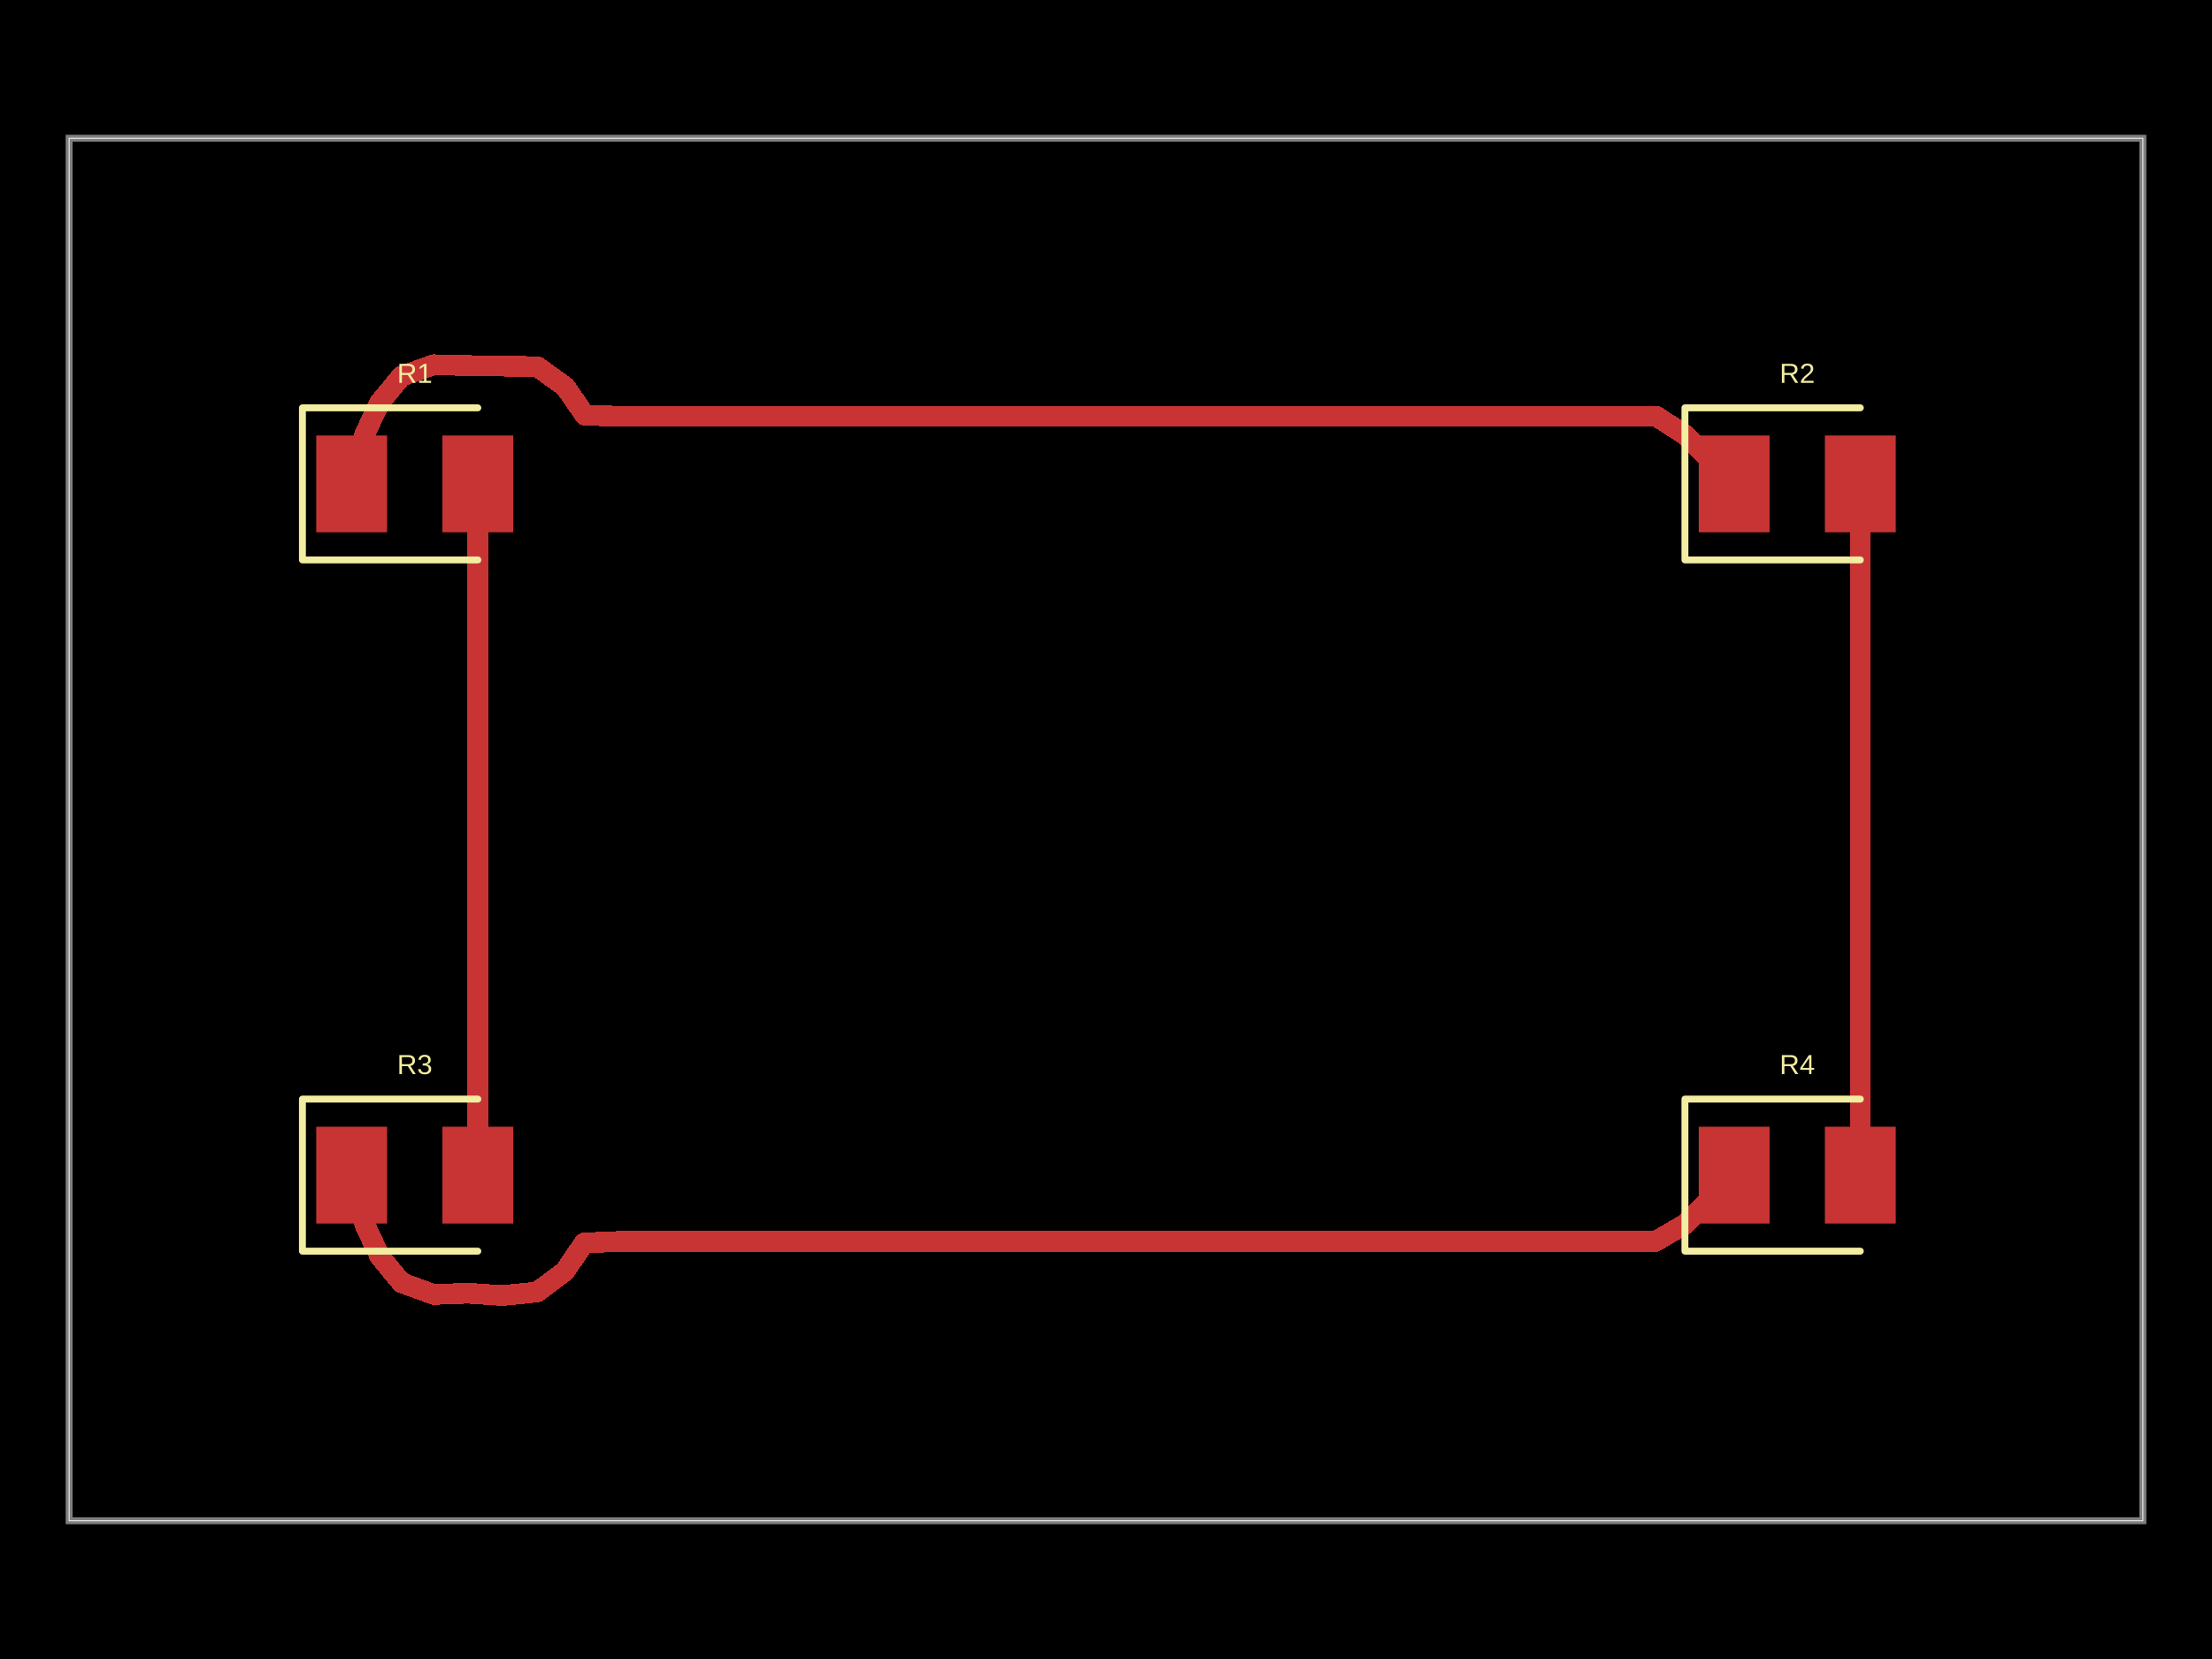
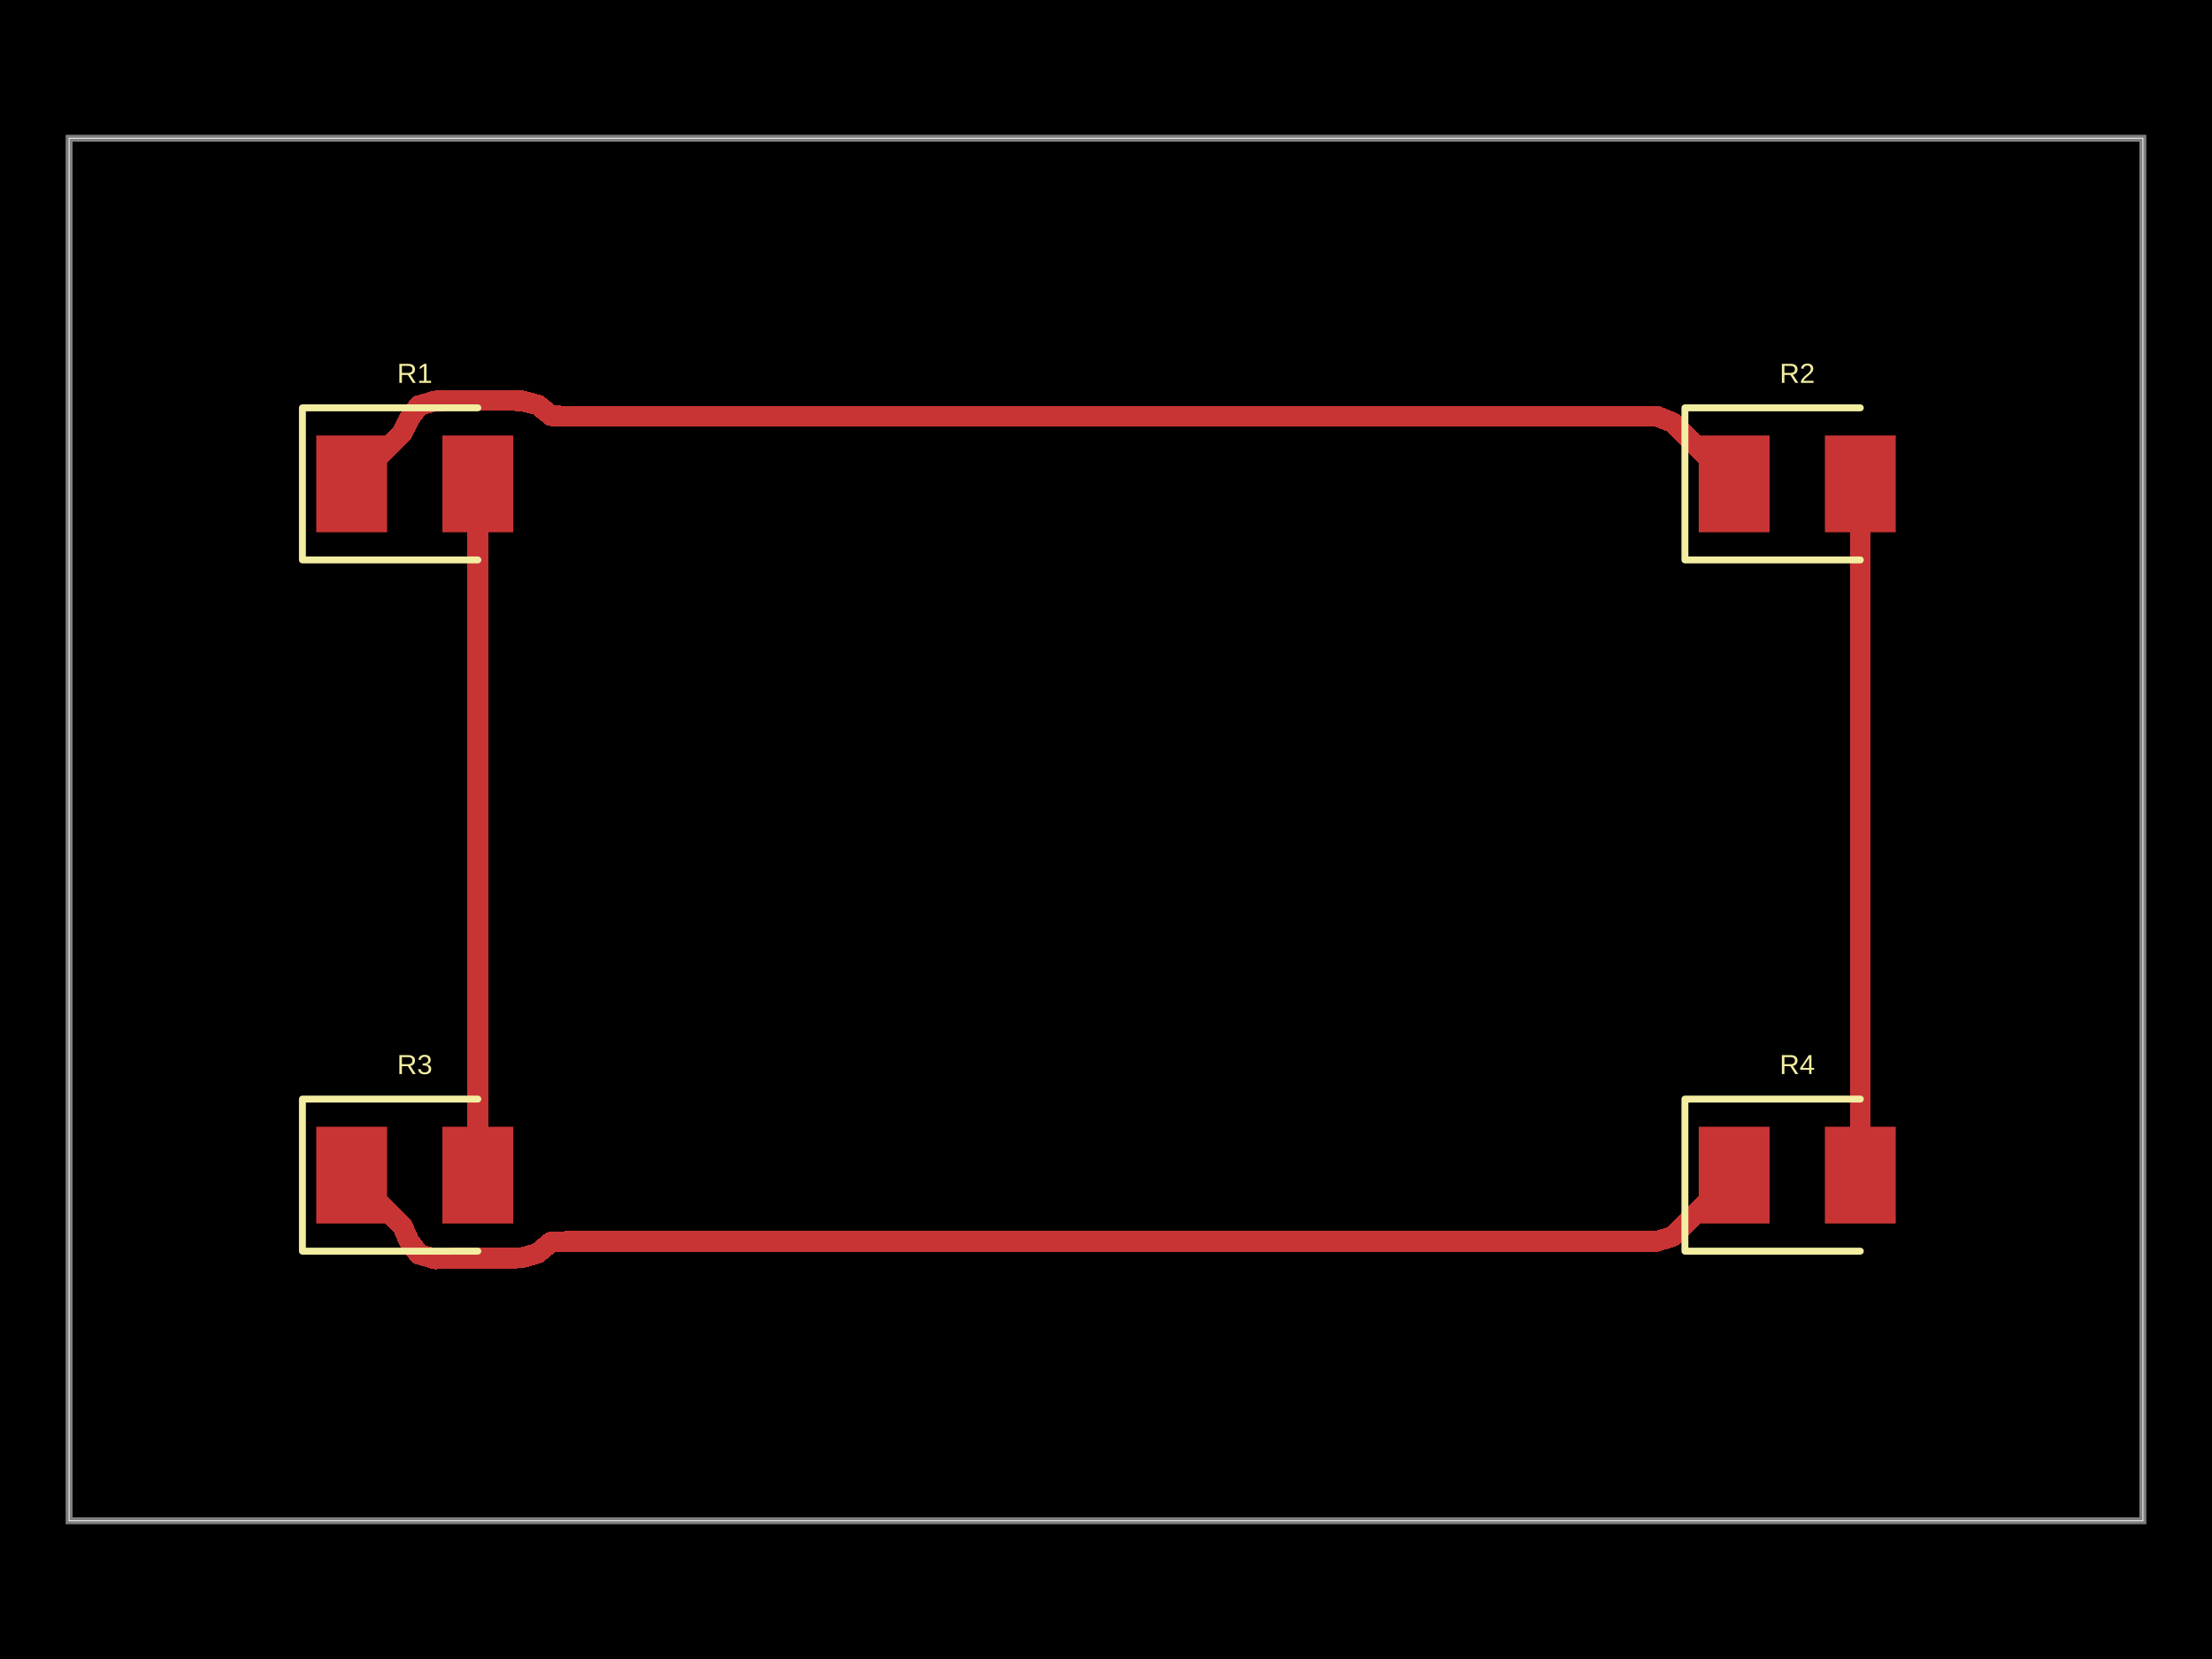
- <svg xmlns="http://www.w3.org/2000/svg" width="800" height="600" data-software-used-string="@tscircuit/core@0.0.949">
+ <svg xmlns="http://www.w3.org/2000/svg" width="800" height="600" data-software-used-string="@tscircuit/core@0.0.959">
  <style />
  <rect class="boundary" x="0" y="0" fill="#000" width="800" height="600" data-type="pcb_background" data-pcb-layer="global" />
  <rect class="pcb-boundary" fill="none" stroke="#fff" stroke-width="0.3" x="25" y="50" width="750" height="500" data-type="pcb_boundary" data-pcb-layer="global" />
  <path class="pcb-board" d="M 25 550 L 775 550 L 775 50 L 25 50 Z" fill="none" stroke="rgba(255, 255, 255, 0.5)" stroke-width="2.5" data-type="pcb_board" data-pcb-layer="board" />
  <rect class="pcb-pad" fill="rgb(200, 52, 52)" x="114.375" y="157.5" width="25.625" height="35" data-type="pcb_smtpad" data-pcb-layer="top" />
  <rect class="pcb-pad" fill="rgb(200, 52, 52)" x="160" y="157.5" width="25.625" height="35" data-type="pcb_smtpad" data-pcb-layer="top" />
  <rect class="pcb-pad" fill="rgb(200, 52, 52)" x="614.375" y="157.5" width="25.625" height="35" data-type="pcb_smtpad" data-pcb-layer="top" />
  <rect class="pcb-pad" fill="rgb(200, 52, 52)" x="660" y="157.5" width="25.625" height="35" data-type="pcb_smtpad" data-pcb-layer="top" />
  <rect class="pcb-pad" fill="rgb(200, 52, 52)" x="114.375" y="407.5" width="25.625" height="35" data-type="pcb_smtpad" data-pcb-layer="top" />
  <rect class="pcb-pad" fill="rgb(200, 52, 52)" x="160" y="407.5" width="25.625" height="35" data-type="pcb_smtpad" data-pcb-layer="top" />
  <rect class="pcb-pad" fill="rgb(200, 52, 52)" x="614.375" y="407.5" width="25.625" height="35" data-type="pcb_smtpad" data-pcb-layer="top" />
  <rect class="pcb-pad" fill="rgb(200, 52, 52)" x="660" y="407.5" width="25.625" height="35" data-type="pcb_smtpad" data-pcb-layer="top" />
  <path class="pcb-trace" stroke="rgb(200, 52, 52)" fill="none" d="M 672.812 425 L 672.812 175" stroke-width="7.5" stroke-linecap="round" stroke-linejoin="round" shape-rendering="crispEdges" data-type="pcb_trace" data-pcb-layer="top" />
-   <path class="pcb-trace" stroke="rgb(200, 52, 52)" fill="none" d="M 172.812 425 L 172.812 187.5" stroke-width="7.5" stroke-linecap="round" stroke-linejoin="round" shape-rendering="crispEdges" data-type="pcb_trace" data-pcb-layer="top" />
-   <path class="pcb-trace" stroke="rgb(200, 52, 52)" fill="none" d="M 172.812 187.5 L 175.653 175.327" stroke-width="7.5" stroke-linecap="round" stroke-linejoin="round" shape-rendering="crispEdges" data-type="pcb_trace" data-pcb-layer="top" />
-   <path class="pcb-trace" stroke="rgb(200, 52, 52)" fill="none" d="M 175.653 175.327 L 172.812 175" stroke-width="7.5" stroke-linecap="round" stroke-linejoin="round" shape-rendering="crispEdges" data-type="pcb_trace" data-pcb-layer="top" />
-   <path class="pcb-trace" stroke="rgb(200, 52, 52)" fill="none" d="M 627.188 425 L 609.51 442.678" stroke-width="7.5" stroke-linecap="round" stroke-linejoin="round" shape-rendering="crispEdges" data-type="pcb_trace" data-pcb-layer="top" />
-   <path class="pcb-trace" stroke="rgb(200, 52, 52)" fill="none" d="M 609.51 442.678 L 598.717 448.982" stroke-width="7.5" stroke-linecap="round" stroke-linejoin="round" shape-rendering="crispEdges" data-type="pcb_trace" data-pcb-layer="top" />
-   <path class="pcb-trace" stroke="rgb(200, 52, 52)" fill="none" d="M 598.717 448.982 L 236.217 448.982" stroke-width="7.5" stroke-linecap="round" stroke-linejoin="round" shape-rendering="crispEdges" data-type="pcb_trace" data-pcb-layer="top" />
-   <path class="pcb-trace" stroke="rgb(200, 52, 52)" fill="none" d="M 236.217 448.982 L 223.717 448.984" stroke-width="7.5" stroke-linecap="round" stroke-linejoin="round" shape-rendering="crispEdges" data-type="pcb_trace" data-pcb-layer="top" />
-   <path class="pcb-trace" stroke="rgb(200, 52, 52)" fill="none" d="M 223.717 448.984 L 211.267 449.525" stroke-width="7.5" stroke-linecap="round" stroke-linejoin="round" shape-rendering="crispEdges" data-type="pcb_trace" data-pcb-layer="top" />
-   <path class="pcb-trace" stroke="rgb(200, 52, 52)" fill="none" d="M 211.267 449.525 L 204.231 459.851" stroke-width="7.5" stroke-linecap="round" stroke-linejoin="round" shape-rendering="crispEdges" data-type="pcb_trace" data-pcb-layer="top" />
-   <path class="pcb-trace" stroke="rgb(200, 52, 52)" fill="none" d="M 204.231 459.851 L 194.228 467.279" stroke-width="7.5" stroke-linecap="round" stroke-linejoin="round" shape-rendering="crispEdges" data-type="pcb_trace" data-pcb-layer="top" />
-   <path class="pcb-trace" stroke="rgb(200, 52, 52)" fill="none" d="M 194.228 467.279 L 181.798 468.553" stroke-width="7.5" stroke-linecap="round" stroke-linejoin="round" shape-rendering="crispEdges" data-type="pcb_trace" data-pcb-layer="top" />
-   <path class="pcb-trace" stroke="rgb(200, 52, 52)" fill="none" d="M 181.798 468.553 L 169.329 467.713" stroke-width="7.5" stroke-linecap="round" stroke-linejoin="round" shape-rendering="crispEdges" data-type="pcb_trace" data-pcb-layer="top" />
-   <path class="pcb-trace" stroke="rgb(200, 52, 52)" fill="none" d="M 169.329 467.713 L 156.862 468.162" stroke-width="7.5" stroke-linecap="round" stroke-linejoin="round" shape-rendering="crispEdges" data-type="pcb_trace" data-pcb-layer="top" />
-   <path class="pcb-trace" stroke="rgb(200, 52, 52)" fill="none" d="M 156.862 468.162 L 145.2 463.911" stroke-width="7.5" stroke-linecap="round" stroke-linejoin="round" shape-rendering="crispEdges" data-type="pcb_trace" data-pcb-layer="top" />
-   <path class="pcb-trace" stroke="rgb(200, 52, 52)" fill="none" d="M 145.2 463.911 L 137.283 454.263" stroke-width="7.5" stroke-linecap="round" stroke-linejoin="round" shape-rendering="crispEdges" data-type="pcb_trace" data-pcb-layer="top" />
-   <path class="pcb-trace" stroke="rgb(200, 52, 52)" fill="none" d="M 137.283 454.263 L 131.99 442.949" stroke-width="7.5" stroke-linecap="round" stroke-linejoin="round" shape-rendering="crispEdges" data-type="pcb_trace" data-pcb-layer="top" />
-   <path class="pcb-trace" stroke="rgb(200, 52, 52)" fill="none" d="M 131.99 442.949 L 128.604 430.917" stroke-width="7.5" stroke-linecap="round" stroke-linejoin="round" shape-rendering="crispEdges" data-type="pcb_trace" data-pcb-layer="top" />
-   <path class="pcb-trace" stroke="rgb(200, 52, 52)" fill="none" d="M 128.604 430.917 L 127.188 425" stroke-width="7.5" stroke-linecap="round" stroke-linejoin="round" shape-rendering="crispEdges" data-type="pcb_trace" data-pcb-layer="top" />
-   <path class="pcb-trace" stroke="rgb(200, 52, 52)" fill="none" d="M 627.188 175 L 609.51 157.322" stroke-width="7.5" stroke-linecap="round" stroke-linejoin="round" shape-rendering="crispEdges" data-type="pcb_trace" data-pcb-layer="top" />
-   <path class="pcb-trace" stroke="rgb(200, 52, 52)" fill="none" d="M 609.51 157.322 L 599.004 150.551" stroke-width="7.5" stroke-linecap="round" stroke-linejoin="round" shape-rendering="crispEdges" data-type="pcb_trace" data-pcb-layer="top" />
-   <path class="pcb-trace" stroke="rgb(200, 52, 52)" fill="none" d="M 599.004 150.551 L 236.504 150.551" stroke-width="7.5" stroke-linecap="round" stroke-linejoin="round" shape-rendering="crispEdges" data-type="pcb_trace" data-pcb-layer="top" />
-   <path class="pcb-trace" stroke="rgb(200, 52, 52)" fill="none" d="M 236.504 150.551 L 224.004 150.55" stroke-width="7.5" stroke-linecap="round" stroke-linejoin="round" shape-rendering="crispEdges" data-type="pcb_trace" data-pcb-layer="top" />
-   <path class="pcb-trace" stroke="rgb(200, 52, 52)" fill="none" d="M 224.004 150.55 L 211.538 150.168" stroke-width="7.5" stroke-linecap="round" stroke-linejoin="round" shape-rendering="crispEdges" data-type="pcb_trace" data-pcb-layer="top" />
-   <path class="pcb-trace" stroke="rgb(200, 52, 52)" fill="none" d="M 211.538 150.168 L 204.431 139.89" stroke-width="7.5" stroke-linecap="round" stroke-linejoin="round" shape-rendering="crispEdges" data-type="pcb_trace" data-pcb-layer="top" />
-   <path class="pcb-trace" stroke="rgb(200, 52, 52)" fill="none" d="M 204.431 139.89 L 194.339 132.617" stroke-width="7.5" stroke-linecap="round" stroke-linejoin="round" shape-rendering="crispEdges" data-type="pcb_trace" data-pcb-layer="top" />
-   <path class="pcb-trace" stroke="rgb(200, 52, 52)" fill="none" d="M 194.339 132.617 L 181.841 132.399" stroke-width="7.5" stroke-linecap="round" stroke-linejoin="round" shape-rendering="crispEdges" data-type="pcb_trace" data-pcb-layer="top" />
-   <path class="pcb-trace" stroke="rgb(200, 52, 52)" fill="none" d="M 181.841 132.399 L 169.342 132.212" stroke-width="7.5" stroke-linecap="round" stroke-linejoin="round" shape-rendering="crispEdges" data-type="pcb_trace" data-pcb-layer="top" />
-   <path class="pcb-trace" stroke="rgb(200, 52, 52)" fill="none" d="M 169.342 132.212 L 156.869 131.898" stroke-width="7.5" stroke-linecap="round" stroke-linejoin="round" shape-rendering="crispEdges" data-type="pcb_trace" data-pcb-layer="top" />
-   <path class="pcb-trace" stroke="rgb(200, 52, 52)" fill="none" d="M 156.869 131.898 L 145.179 136.065" stroke-width="7.5" stroke-linecap="round" stroke-linejoin="round" shape-rendering="crispEdges" data-type="pcb_trace" data-pcb-layer="top" />
-   <path class="pcb-trace" stroke="rgb(200, 52, 52)" fill="none" d="M 145.179 136.065 L 137.249 145.702" stroke-width="7.5" stroke-linecap="round" stroke-linejoin="round" shape-rendering="crispEdges" data-type="pcb_trace" data-pcb-layer="top" />
-   <path class="pcb-trace" stroke="rgb(200, 52, 52)" fill="none" d="M 137.249 145.702 L 131.933 157.005" stroke-width="7.5" stroke-linecap="round" stroke-linejoin="round" shape-rendering="crispEdges" data-type="pcb_trace" data-pcb-layer="top" />
-   <path class="pcb-trace" stroke="rgb(200, 52, 52)" fill="none" d="M 131.933 157.005 L 128.563 169.041" stroke-width="7.5" stroke-linecap="round" stroke-linejoin="round" shape-rendering="crispEdges" data-type="pcb_trace" data-pcb-layer="top" />
-   <path class="pcb-trace" stroke="rgb(200, 52, 52)" fill="none" d="M 128.563 169.041 L 127.188 175" stroke-width="7.5" stroke-linecap="round" stroke-linejoin="round" shape-rendering="crispEdges" data-type="pcb_trace" data-pcb-layer="top" />
+   <path class="pcb-trace" stroke="rgb(200, 52, 52)" fill="none" d="M 172.812 425 L 172.812 175" stroke-width="7.5" stroke-linecap="round" stroke-linejoin="round" shape-rendering="crispEdges" data-type="pcb_trace" data-pcb-layer="top" />
+   <path class="pcb-trace" stroke="rgb(200, 52, 52)" fill="none" d="M 627.188 425 L 605.09 447.097" stroke-width="7.5" stroke-linecap="round" stroke-linejoin="round" shape-rendering="crispEdges" data-type="pcb_trace" data-pcb-layer="top" />
+   <path class="pcb-trace" stroke="rgb(200, 52, 52)" fill="none" d="M 605.09 447.097 L 599.154 448.982" stroke-width="7.5" stroke-linecap="round" stroke-linejoin="round" shape-rendering="crispEdges" data-type="pcb_trace" data-pcb-layer="top" />
+   <path class="pcb-trace" stroke="rgb(200, 52, 52)" fill="none" d="M 599.154 448.982 L 205.404 448.982" stroke-width="7.5" stroke-linecap="round" stroke-linejoin="round" shape-rendering="crispEdges" data-type="pcb_trace" data-pcb-layer="top" />
+   <path class="pcb-trace" stroke="rgb(200, 52, 52)" fill="none" d="M 205.404 448.982 L 199.251 449.252" stroke-width="7.5" stroke-linecap="round" stroke-linejoin="round" shape-rendering="crispEdges" data-type="pcb_trace" data-pcb-layer="top" />
+   <path class="pcb-trace" stroke="rgb(200, 52, 52)" fill="none" d="M 199.251 449.252 L 194.454 453.258" stroke-width="7.5" stroke-linecap="round" stroke-linejoin="round" shape-rendering="crispEdges" data-type="pcb_trace" data-pcb-layer="top" />
+   <path class="pcb-trace" stroke="rgb(200, 52, 52)" fill="none" d="M 194.454 453.258 L 188.582 454.93" stroke-width="7.5" stroke-linecap="round" stroke-linejoin="round" shape-rendering="crispEdges" data-type="pcb_trace" data-pcb-layer="top" />
+   <path class="pcb-trace" stroke="rgb(200, 52, 52)" fill="none" d="M 188.582 454.93 L 182.341 455.093" stroke-width="7.5" stroke-linecap="round" stroke-linejoin="round" shape-rendering="crispEdges" data-type="pcb_trace" data-pcb-layer="top" />
+   <path class="pcb-trace" stroke="rgb(200, 52, 52)" fill="none" d="M 182.341 455.093 L 176.091 455.107" stroke-width="7.5" stroke-linecap="round" stroke-linejoin="round" shape-rendering="crispEdges" data-type="pcb_trace" data-pcb-layer="top" />
+   <path class="pcb-trace" stroke="rgb(200, 52, 52)" fill="none" d="M 176.091 455.107 L 163.591 455.107" stroke-width="7.5" stroke-linecap="round" stroke-linejoin="round" shape-rendering="crispEdges" data-type="pcb_trace" data-pcb-layer="top" />
+   <path class="pcb-trace" stroke="rgb(200, 52, 52)" fill="none" d="M 163.591 455.107 L 157.345 455.307" stroke-width="7.5" stroke-linecap="round" stroke-linejoin="round" shape-rendering="crispEdges" data-type="pcb_trace" data-pcb-layer="top" />
+   <path class="pcb-trace" stroke="rgb(200, 52, 52)" fill="none" d="M 157.345 455.307 L 151.46 453.594" stroke-width="7.5" stroke-linecap="round" stroke-linejoin="round" shape-rendering="crispEdges" data-type="pcb_trace" data-pcb-layer="top" />
+   <path class="pcb-trace" stroke="rgb(200, 52, 52)" fill="none" d="M 151.46 453.594 L 148.015 448.968" stroke-width="7.5" stroke-linecap="round" stroke-linejoin="round" shape-rendering="crispEdges" data-type="pcb_trace" data-pcb-layer="top" />
+   <path class="pcb-trace" stroke="rgb(200, 52, 52)" fill="none" d="M 148.015 448.968 L 145.517 443.329" stroke-width="7.5" stroke-linecap="round" stroke-linejoin="round" shape-rendering="crispEdges" data-type="pcb_trace" data-pcb-layer="top" />
+   <path class="pcb-trace" stroke="rgb(200, 52, 52)" fill="none" d="M 145.517 443.329 L 127.188 425" stroke-width="7.5" stroke-linecap="round" stroke-linejoin="round" shape-rendering="crispEdges" data-type="pcb_trace" data-pcb-layer="top" />
+   <path class="pcb-trace" stroke="rgb(200, 52, 52)" fill="none" d="M 627.188 175 L 605.09 152.903" stroke-width="7.5" stroke-linecap="round" stroke-linejoin="round" shape-rendering="crispEdges" data-type="pcb_trace" data-pcb-layer="top" />
+   <path class="pcb-trace" stroke="rgb(200, 52, 52)" fill="none" d="M 605.09 152.903 L 599.325 150.551" stroke-width="7.5" stroke-linecap="round" stroke-linejoin="round" shape-rendering="crispEdges" data-type="pcb_trace" data-pcb-layer="top" />
+   <path class="pcb-trace" stroke="rgb(200, 52, 52)" fill="none" d="M 599.325 150.551 L 205.575 150.551" stroke-width="7.5" stroke-linecap="round" stroke-linejoin="round" shape-rendering="crispEdges" data-type="pcb_trace" data-pcb-layer="top" />
+   <path class="pcb-trace" stroke="rgb(200, 52, 52)" fill="none" d="M 205.575 150.551 L 199.39 150.366" stroke-width="7.5" stroke-linecap="round" stroke-linejoin="round" shape-rendering="crispEdges" data-type="pcb_trace" data-pcb-layer="top" />
+   <path class="pcb-trace" stroke="rgb(200, 52, 52)" fill="none" d="M 199.39 150.366 L 194.509 146.461" stroke-width="7.5" stroke-linecap="round" stroke-linejoin="round" shape-rendering="crispEdges" data-type="pcb_trace" data-pcb-layer="top" />
+   <path class="pcb-trace" stroke="rgb(200, 52, 52)" fill="none" d="M 194.509 146.461 L 188.617 144.942" stroke-width="7.5" stroke-linecap="round" stroke-linejoin="round" shape-rendering="crispEdges" data-type="pcb_trace" data-pcb-layer="top" />
+   <path class="pcb-trace" stroke="rgb(200, 52, 52)" fill="none" d="M 188.617 144.942 L 182.374 144.808" stroke-width="7.5" stroke-linecap="round" stroke-linejoin="round" shape-rendering="crispEdges" data-type="pcb_trace" data-pcb-layer="top" />
+   <path class="pcb-trace" stroke="rgb(200, 52, 52)" fill="none" d="M 182.374 144.808 L 176.124 144.801" stroke-width="7.5" stroke-linecap="round" stroke-linejoin="round" shape-rendering="crispEdges" data-type="pcb_trace" data-pcb-layer="top" />
+   <path class="pcb-trace" stroke="rgb(200, 52, 52)" fill="none" d="M 176.124 144.801 L 163.624 144.801" stroke-width="7.5" stroke-linecap="round" stroke-linejoin="round" shape-rendering="crispEdges" data-type="pcb_trace" data-pcb-layer="top" />
+   <path class="pcb-trace" stroke="rgb(200, 52, 52)" fill="none" d="M 163.624 144.801 L 157.379 145.005" stroke-width="7.5" stroke-linecap="round" stroke-linejoin="round" shape-rendering="crispEdges" data-type="pcb_trace" data-pcb-layer="top" />
+   <path class="pcb-trace" stroke="rgb(200, 52, 52)" fill="none" d="M 157.379 145.005 L 151.442 146.744" stroke-width="7.5" stroke-linecap="round" stroke-linejoin="round" shape-rendering="crispEdges" data-type="pcb_trace" data-pcb-layer="top" />
+   <path class="pcb-trace" stroke="rgb(200, 52, 52)" fill="none" d="M 151.442 146.744 L 148.061 151.42" stroke-width="7.5" stroke-linecap="round" stroke-linejoin="round" shape-rendering="crispEdges" data-type="pcb_trace" data-pcb-layer="top" />
+   <path class="pcb-trace" stroke="rgb(200, 52, 52)" fill="none" d="M 148.061 151.42 L 145.289 156.898" stroke-width="7.5" stroke-linecap="round" stroke-linejoin="round" shape-rendering="crispEdges" data-type="pcb_trace" data-pcb-layer="top" />
+   <path class="pcb-trace" stroke="rgb(200, 52, 52)" fill="none" d="M 145.289 156.898 L 127.188 175" stroke-width="7.5" stroke-linecap="round" stroke-linejoin="round" shape-rendering="crispEdges" data-type="pcb_trace" data-pcb-layer="top" />
  <path class="pcb-silkscreen pcb-silkscreen-top" d="M 172.812 147.5 L 109.375 147.5 L 109.375 202.5 L 172.812 202.5" fill="none" stroke="#f2eda1" stroke-width="2.5" stroke-linecap="round" stroke-linejoin="round" data-pcb-component-id="pcb_component_0" data-pcb-silkscreen-path-id="pcb_silkscreen_path_0" data-type="pcb_silkscreen_path" data-pcb-layer="top" />
  <text x="0" y="0" dx="0" dy="0" fill="#f2eda1" font-family="Arial, sans-serif" font-size="10" text-anchor="middle" dominant-baseline="central" transform="matrix(1,0,0,1,150,135)" class="pcb-silkscreen-text pcb-silkscreen-top" data-pcb-silkscreen-text-id="pcb_component_0" stroke="none" data-type="pcb_silkscreen_text" data-pcb-layer="top">R1</text>
  <path class="pcb-silkscreen pcb-silkscreen-top" d="M 672.812 147.5 L 609.375 147.5 L 609.375 202.5 L 672.812 202.5" fill="none" stroke="#f2eda1" stroke-width="2.5" stroke-linecap="round" stroke-linejoin="round" data-pcb-component-id="pcb_component_1" data-pcb-silkscreen-path-id="pcb_silkscreen_path_1" data-type="pcb_silkscreen_path" data-pcb-layer="top" />
  <text x="0" y="0" dx="0" dy="0" fill="#f2eda1" font-family="Arial, sans-serif" font-size="10" text-anchor="middle" dominant-baseline="central" transform="matrix(1,0,0,1,650,135)" class="pcb-silkscreen-text pcb-silkscreen-top" data-pcb-silkscreen-text-id="pcb_component_1" stroke="none" data-type="pcb_silkscreen_text" data-pcb-layer="top">R2</text>
  <path class="pcb-silkscreen pcb-silkscreen-top" d="M 172.812 397.5 L 109.375 397.5 L 109.375 452.5 L 172.812 452.5" fill="none" stroke="#f2eda1" stroke-width="2.5" stroke-linecap="round" stroke-linejoin="round" data-pcb-component-id="pcb_component_2" data-pcb-silkscreen-path-id="pcb_silkscreen_path_2" data-type="pcb_silkscreen_path" data-pcb-layer="top" />
  <text x="0" y="0" dx="0" dy="0" fill="#f2eda1" font-family="Arial, sans-serif" font-size="10" text-anchor="middle" dominant-baseline="central" transform="matrix(1,0,0,1,150,385)" class="pcb-silkscreen-text pcb-silkscreen-top" data-pcb-silkscreen-text-id="pcb_component_2" stroke="none" data-type="pcb_silkscreen_text" data-pcb-layer="top">R3</text>
  <path class="pcb-silkscreen pcb-silkscreen-top" d="M 672.812 397.5 L 609.375 397.5 L 609.375 452.5 L 672.812 452.5" fill="none" stroke="#f2eda1" stroke-width="2.5" stroke-linecap="round" stroke-linejoin="round" data-pcb-component-id="pcb_component_3" data-pcb-silkscreen-path-id="pcb_silkscreen_path_3" data-type="pcb_silkscreen_path" data-pcb-layer="top" />
  <text x="0" y="0" dx="0" dy="0" fill="#f2eda1" font-family="Arial, sans-serif" font-size="10" text-anchor="middle" dominant-baseline="central" transform="matrix(1,0,0,1,650,385)" class="pcb-silkscreen-text pcb-silkscreen-top" data-pcb-silkscreen-text-id="pcb_component_3" stroke="none" data-type="pcb_silkscreen_text" data-pcb-layer="top">R4</text>
</svg>
